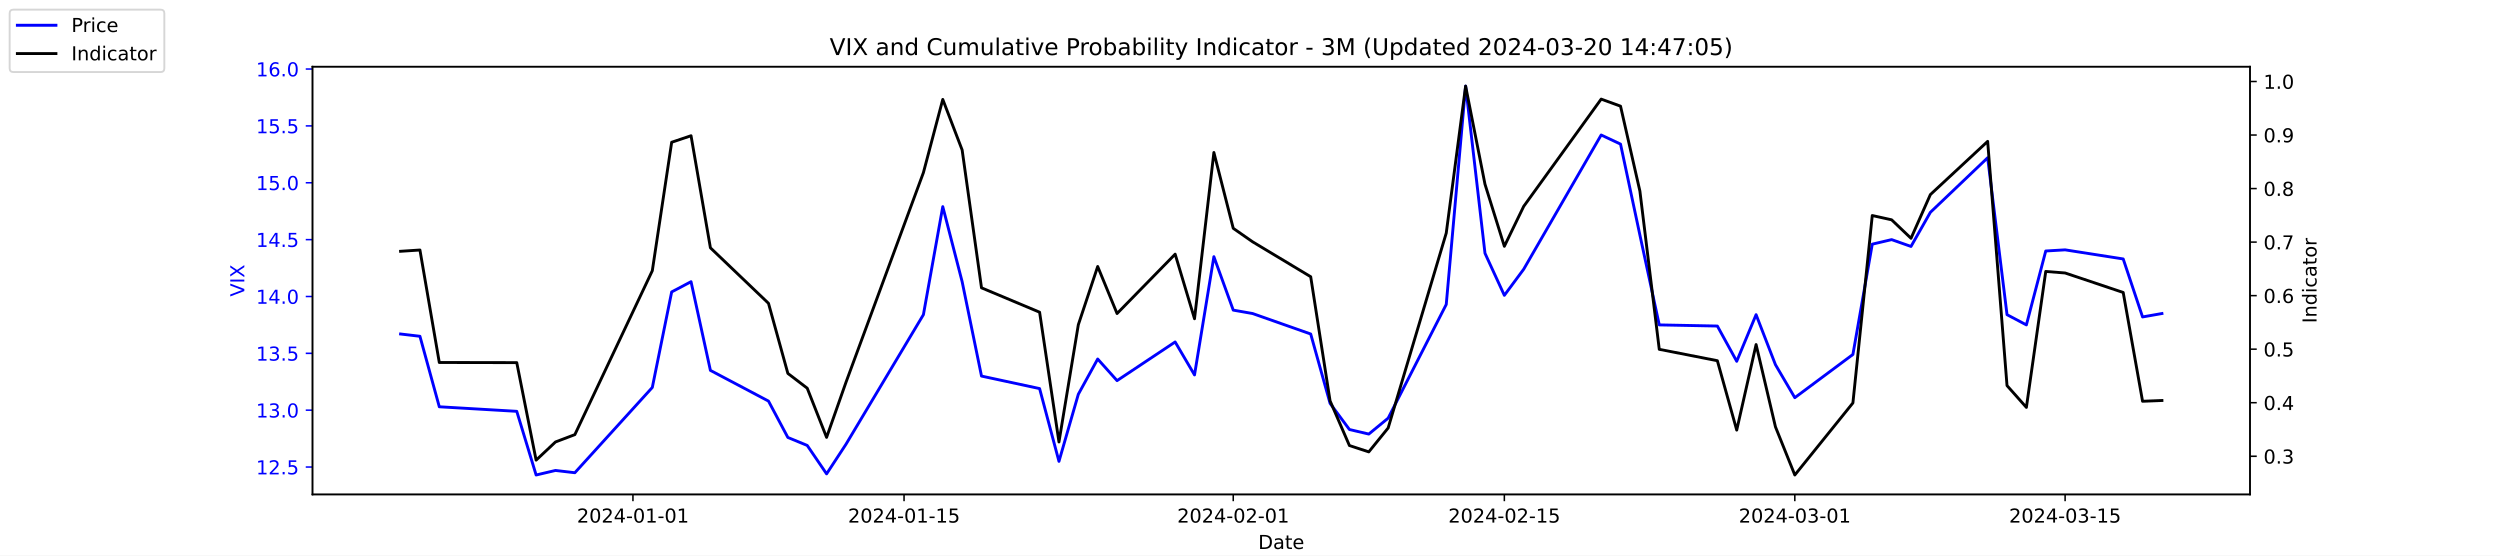
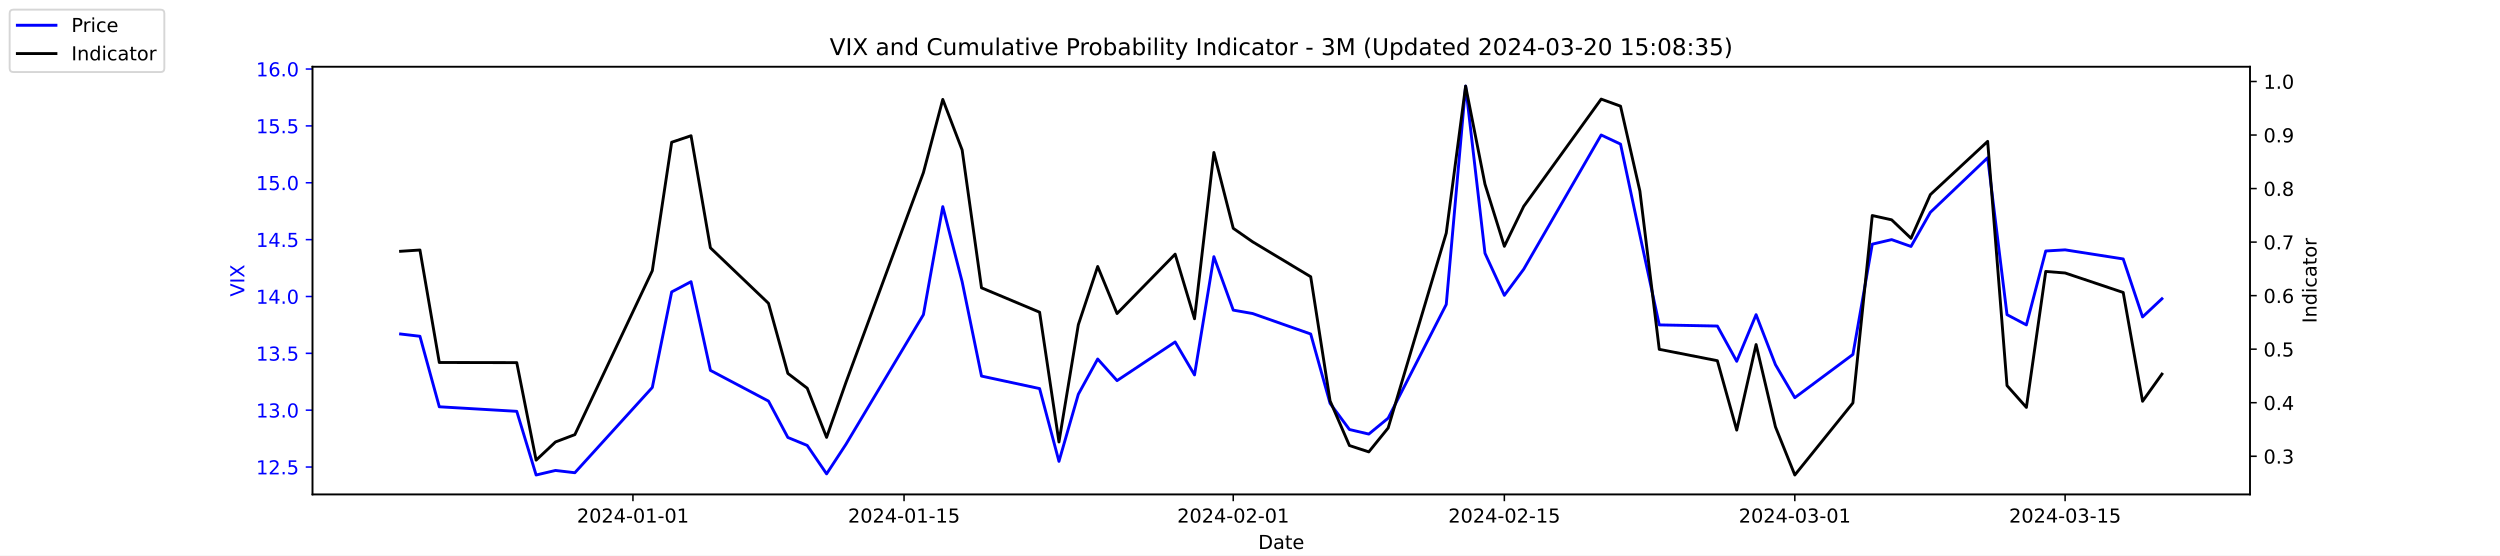
<svg xmlns="http://www.w3.org/2000/svg" xmlns:xlink="http://www.w3.org/1999/xlink" width="1296pt" height="288pt" viewBox="0 0 1296 288" version="1.1">
  <defs>
    <style type="text/css">*{stroke-linejoin: round; stroke-linecap: butt}</style>
  </defs>
  <g id="figure_1">
    <g id="patch_1">
      <path d="M 0 288  L 1296 288  L 1296 0  L 0 0  z " style="fill: #ffffff" />
    </g>
    <g id="axes_1">
      <g id="patch_2">
        <path d="M 162 256.32  L 1166.4 256.32  L 1166.4 34.56  L 162 34.56  z " style="fill: #ffffff" />
      </g>
      <g id="matplotlib.axis_1">
        <g id="xtick_1">
          <g id="line2d_1">
            <defs>
-               <path id="ma1e8e3889f" d="M 0 0  L 0 3.5  " style="stroke: #000000; stroke-width: 0.8" />
+               <path id="m7901c28d99" d="M 0 0  L 0 3.5  " style="stroke: #000000; stroke-width: 0.8" />
            </defs>
            <g>
-               <use xlink:href="#ma1e8e3889f" x="328.117" y="256.32" style="stroke: #000000; stroke-width: 0.8" />
+               <use xlink:href="#m7901c28d99" x="328.117" y="256.32" style="stroke: #000000; stroke-width: 0.8" />
            </g>
          </g>
          <g id="text_1">
            <g transform="translate(299.0595 270.9184) scale(0.1 -0.1)">
              <defs>
                <path id="DejaVuSans-32" d="M 1228 531  L 3431 531  L 3431 0  L 469 0  L 469 531  Q 828 903 1448 1529  Q 2069 2156 2228 2338  Q 2531 2678 2651 2914  Q 2772 3150 2772 3378  Q 2772 3750 2511 3984  Q 2250 4219 1831 4219  Q 1534 4219 1204 4116  Q 875 4013 500 3803  L 500 4441  Q 881 4594 1212 4672  Q 1544 4750 1819 4750  Q 2544 4750 2975 4387  Q 3406 4025 3406 3419  Q 3406 3131 3298 2873  Q 3191 2616 2906 2266  Q 2828 2175 2409 1742  Q 1991 1309 1228 531  z " transform="scale(0.015625)" />
                <path id="DejaVuSans-30" d="M 2034 4250  Q 1547 4250 1301 3770  Q 1056 3291 1056 2328  Q 1056 1369 1301 889  Q 1547 409 2034 409  Q 2525 409 2770 889  Q 3016 1369 3016 2328  Q 3016 3291 2770 3770  Q 2525 4250 2034 4250  z M 2034 4750  Q 2819 4750 3233 4129  Q 3647 3509 3647 2328  Q 3647 1150 3233 529  Q 2819 -91 2034 -91  Q 1250 -91 836 529  Q 422 1150 422 2328  Q 422 3509 836 4129  Q 1250 4750 2034 4750  z " transform="scale(0.015625)" />
                <path id="DejaVuSans-34" d="M 2419 4116  L 825 1625  L 2419 1625  L 2419 4116  z M 2253 4666  L 3047 4666  L 3047 1625  L 3713 1625  L 3713 1100  L 3047 1100  L 3047 0  L 2419 0  L 2419 1100  L 313 1100  L 313 1709  L 2253 4666  z " transform="scale(0.015625)" />
                <path id="DejaVuSans-2d" d="M 313 2009  L 1997 2009  L 1997 1497  L 313 1497  L 313 2009  z " transform="scale(0.015625)" />
                <path id="DejaVuSans-31" d="M 794 531  L 1825 531  L 1825 4091  L 703 3866  L 703 4441  L 1819 4666  L 2450 4666  L 2450 531  L 3481 531  L 3481 0  L 794 0  L 794 531  z " transform="scale(0.015625)" />
              </defs>
              <use xlink:href="#DejaVuSans-32" />
              <use xlink:href="#DejaVuSans-30" x="63.623" />
              <use xlink:href="#DejaVuSans-32" x="127.246" />
              <use xlink:href="#DejaVuSans-34" x="190.869" />
              <use xlink:href="#DejaVuSans-2d" x="254.492" />
              <use xlink:href="#DejaVuSans-30" x="290.576" />
              <use xlink:href="#DejaVuSans-31" x="354.199" />
              <use xlink:href="#DejaVuSans-2d" x="417.822" />
              <use xlink:href="#DejaVuSans-30" x="453.906" />
              <use xlink:href="#DejaVuSans-31" x="517.529" />
            </g>
          </g>
        </g>
        <g id="xtick_2">
          <g id="line2d_2">
            <g>
-               <use xlink:href="#ma1e8e3889f" x="468.657" y="256.32" style="stroke: #000000; stroke-width: 0.8" />
+               <use xlink:href="#m7901c28d99" x="468.657" y="256.32" style="stroke: #000000; stroke-width: 0.8" />
            </g>
          </g>
          <g id="text_2">
            <g transform="translate(439.5994 270.9184) scale(0.1 -0.1)">
              <defs>
                <path id="DejaVuSans-35" d="M 691 4666  L 3169 4666  L 3169 4134  L 1269 4134  L 1269 2991  Q 1406 3038 1543 3061  Q 1681 3084 1819 3084  Q 2600 3084 3056 2656  Q 3513 2228 3513 1497  Q 3513 744 3044 326  Q 2575 -91 1722 -91  Q 1428 -91 1123 -41  Q 819 9 494 109  L 494 744  Q 775 591 1075 516  Q 1375 441 1709 441  Q 2250 441 2565 725  Q 2881 1009 2881 1497  Q 2881 1984 2565 2268  Q 2250 2553 1709 2553  Q 1456 2553 1204 2497  Q 953 2441 691 2322  L 691 4666  z " transform="scale(0.015625)" />
              </defs>
              <use xlink:href="#DejaVuSans-32" />
              <use xlink:href="#DejaVuSans-30" x="63.623" />
              <use xlink:href="#DejaVuSans-32" x="127.246" />
              <use xlink:href="#DejaVuSans-34" x="190.869" />
              <use xlink:href="#DejaVuSans-2d" x="254.492" />
              <use xlink:href="#DejaVuSans-30" x="290.576" />
              <use xlink:href="#DejaVuSans-31" x="354.199" />
              <use xlink:href="#DejaVuSans-2d" x="417.822" />
              <use xlink:href="#DejaVuSans-31" x="453.906" />
              <use xlink:href="#DejaVuSans-35" x="517.529" />
            </g>
          </g>
        </g>
        <g id="xtick_3">
          <g id="line2d_3">
            <g>
-               <use xlink:href="#ma1e8e3889f" x="639.313" y="256.32" style="stroke: #000000; stroke-width: 0.8" />
+               <use xlink:href="#m7901c28d99" x="639.313" y="256.32" style="stroke: #000000; stroke-width: 0.8" />
            </g>
          </g>
          <g id="text_3">
            <g transform="translate(610.2549 270.9184) scale(0.1 -0.1)">
              <use xlink:href="#DejaVuSans-32" />
              <use xlink:href="#DejaVuSans-30" x="63.623" />
              <use xlink:href="#DejaVuSans-32" x="127.246" />
              <use xlink:href="#DejaVuSans-34" x="190.869" />
              <use xlink:href="#DejaVuSans-2d" x="254.492" />
              <use xlink:href="#DejaVuSans-30" x="290.576" />
              <use xlink:href="#DejaVuSans-32" x="354.199" />
              <use xlink:href="#DejaVuSans-2d" x="417.822" />
              <use xlink:href="#DejaVuSans-30" x="453.906" />
              <use xlink:href="#DejaVuSans-31" x="517.529" />
            </g>
          </g>
        </g>
        <g id="xtick_4">
          <g id="line2d_4">
            <g>
-               <use xlink:href="#ma1e8e3889f" x="779.853" y="256.32" style="stroke: #000000; stroke-width: 0.8" />
+               <use xlink:href="#m7901c28d99" x="779.853" y="256.32" style="stroke: #000000; stroke-width: 0.8" />
            </g>
          </g>
          <g id="text_4">
            <g transform="translate(750.7948 270.9184) scale(0.1 -0.1)">
              <use xlink:href="#DejaVuSans-32" />
              <use xlink:href="#DejaVuSans-30" x="63.623" />
              <use xlink:href="#DejaVuSans-32" x="127.246" />
              <use xlink:href="#DejaVuSans-34" x="190.869" />
              <use xlink:href="#DejaVuSans-2d" x="254.492" />
              <use xlink:href="#DejaVuSans-30" x="290.576" />
              <use xlink:href="#DejaVuSans-32" x="354.199" />
              <use xlink:href="#DejaVuSans-2d" x="417.822" />
              <use xlink:href="#DejaVuSans-31" x="453.906" />
              <use xlink:href="#DejaVuSans-35" x="517.529" />
            </g>
          </g>
        </g>
        <g id="xtick_5">
          <g id="line2d_5">
            <g>
-               <use xlink:href="#ma1e8e3889f" x="930.431" y="256.32" style="stroke: #000000; stroke-width: 0.8" />
+               <use xlink:href="#m7901c28d99" x="930.431" y="256.32" style="stroke: #000000; stroke-width: 0.8" />
            </g>
          </g>
          <g id="text_5">
            <g transform="translate(901.3732 270.9184) scale(0.1 -0.1)">
              <defs>
                <path id="DejaVuSans-33" d="M 2597 2516  Q 3050 2419 3304 2112  Q 3559 1806 3559 1356  Q 3559 666 3084 287  Q 2609 -91 1734 -91  Q 1441 -91 1130 -33  Q 819 25 488 141  L 488 750  Q 750 597 1062 519  Q 1375 441 1716 441  Q 2309 441 2620 675  Q 2931 909 2931 1356  Q 2931 1769 2642 2001  Q 2353 2234 1838 2234  L 1294 2234  L 1294 2753  L 1863 2753  Q 2328 2753 2575 2939  Q 2822 3125 2822 3475  Q 2822 3834 2567 4026  Q 2313 4219 1838 4219  Q 1578 4219 1281 4162  Q 984 4106 628 3988  L 628 4550  Q 988 4650 1302 4700  Q 1616 4750 1894 4750  Q 2613 4750 3031 4423  Q 3450 4097 3450 3541  Q 3450 3153 3228 2886  Q 3006 2619 2597 2516  z " transform="scale(0.015625)" />
              </defs>
              <use xlink:href="#DejaVuSans-32" />
              <use xlink:href="#DejaVuSans-30" x="63.623" />
              <use xlink:href="#DejaVuSans-32" x="127.246" />
              <use xlink:href="#DejaVuSans-34" x="190.869" />
              <use xlink:href="#DejaVuSans-2d" x="254.492" />
              <use xlink:href="#DejaVuSans-30" x="290.576" />
              <use xlink:href="#DejaVuSans-33" x="354.199" />
              <use xlink:href="#DejaVuSans-2d" x="417.822" />
              <use xlink:href="#DejaVuSans-30" x="453.906" />
              <use xlink:href="#DejaVuSans-31" x="517.529" />
            </g>
          </g>
        </g>
        <g id="xtick_6">
          <g id="line2d_6">
            <g>
-               <use xlink:href="#ma1e8e3889f" x="1070.553" y="256.32" style="stroke: #000000; stroke-width: 0.8" />
+               <use xlink:href="#m7901c28d99" x="1070.553" y="256.32" style="stroke: #000000; stroke-width: 0.8" />
            </g>
          </g>
          <g id="text_6">
            <g transform="translate(1041.495 270.9184) scale(0.1 -0.1)">
              <use xlink:href="#DejaVuSans-32" />
              <use xlink:href="#DejaVuSans-30" x="63.623" />
              <use xlink:href="#DejaVuSans-32" x="127.246" />
              <use xlink:href="#DejaVuSans-34" x="190.869" />
              <use xlink:href="#DejaVuSans-2d" x="254.492" />
              <use xlink:href="#DejaVuSans-30" x="290.576" />
              <use xlink:href="#DejaVuSans-33" x="354.199" />
              <use xlink:href="#DejaVuSans-2d" x="417.822" />
              <use xlink:href="#DejaVuSans-31" x="453.906" />
              <use xlink:href="#DejaVuSans-35" x="517.529" />
            </g>
          </g>
        </g>
        <g id="text_7">
          <g transform="translate(652.2492 284.5966) scale(0.1 -0.1)">
            <defs>
              <path id="DejaVuSans-44" d="M 1259 4147  L 1259 519  L 2022 519  Q 2988 519 3436 956  Q 3884 1394 3884 2338  Q 3884 3275 3436 3711  Q 2988 4147 2022 4147  L 1259 4147  z M 628 4666  L 1925 4666  Q 3281 4666 3915 4102  Q 4550 3538 4550 2338  Q 4550 1131 3912 565  Q 3275 0 1925 0  L 628 0  L 628 4666  z " transform="scale(0.015625)" />
              <path id="DejaVuSans-61" d="M 2194 1759  Q 1497 1759 1228 1600  Q 959 1441 959 1056  Q 959 750 1161 570  Q 1363 391 1709 391  Q 2188 391 2477 730  Q 2766 1069 2766 1631  L 2766 1759  L 2194 1759  z M 3341 1997  L 3341 0  L 2766 0  L 2766 531  Q 2569 213 2275 61  Q 1981 -91 1556 -91  Q 1019 -91 701 211  Q 384 513 384 1019  Q 384 1609 779 1909  Q 1175 2209 1959 2209  L 2766 2209  L 2766 2266  Q 2766 2663 2505 2880  Q 2244 3097 1772 3097  Q 1472 3097 1187 3025  Q 903 2953 641 2809  L 641 3341  Q 956 3463 1253 3523  Q 1550 3584 1831 3584  Q 2591 3584 2966 3190  Q 3341 2797 3341 1997  z " transform="scale(0.015625)" />
              <path id="DejaVuSans-74" d="M 1172 4494  L 1172 3500  L 2356 3500  L 2356 3053  L 1172 3053  L 1172 1153  Q 1172 725 1289 603  Q 1406 481 1766 481  L 2356 481  L 2356 0  L 1766 0  Q 1100 0 847 248  Q 594 497 594 1153  L 594 3053  L 172 3053  L 172 3500  L 594 3500  L 594 4494  L 1172 4494  z " transform="scale(0.015625)" />
              <path id="DejaVuSans-65" d="M 3597 1894  L 3597 1613  L 953 1613  Q 991 1019 1311 708  Q 1631 397 2203 397  Q 2534 397 2845 478  Q 3156 559 3463 722  L 3463 178  Q 3153 47 2828 -22  Q 2503 -91 2169 -91  Q 1331 -91 842 396  Q 353 884 353 1716  Q 353 2575 817 3079  Q 1281 3584 2069 3584  Q 2775 3584 3186 3129  Q 3597 2675 3597 1894  z M 3022 2063  Q 3016 2534 2758 2815  Q 2500 3097 2075 3097  Q 1594 3097 1305 2825  Q 1016 2553 972 2059  L 3022 2063  z " transform="scale(0.015625)" />
            </defs>
            <use xlink:href="#DejaVuSans-44" />
            <use xlink:href="#DejaVuSans-61" x="77.002" />
            <use xlink:href="#DejaVuSans-74" x="138.281" />
            <use xlink:href="#DejaVuSans-65" x="177.49" />
          </g>
        </g>
      </g>
      <g id="matplotlib.axis_2">
        <g id="ytick_1">
          <g id="line2d_7">
            <defs>
-               <path id="m98b8c5141e" d="M 0 0  L -3.5 0  " style="stroke: #0000ff; stroke-width: 0.8" />
+               <path id="m4aa4363b25" d="M 0 0  L -3.5 0  " style="stroke: #0000ff; stroke-width: 0.8" />
            </defs>
            <g>
-               <use xlink:href="#m98b8c5141e" x="162" y="242.114" style="fill: #0000ff; stroke: #0000ff; stroke-width: 0.8" />
+               <use xlink:href="#m4aa4363b25" x="162" y="242.114" style="fill: #0000ff; stroke: #0000ff; stroke-width: 0.8" />
            </g>
          </g>
          <g id="text_8">
            <g style="fill: #0000ff" transform="translate(132.7344 245.9129) scale(0.1 -0.1)">
              <defs>
                <path id="DejaVuSans-2e" d="M 684 794  L 1344 794  L 1344 0  L 684 0  L 684 794  z " transform="scale(0.015625)" />
              </defs>
              <use xlink:href="#DejaVuSans-31" />
              <use xlink:href="#DejaVuSans-32" x="63.623" />
              <use xlink:href="#DejaVuSans-2e" x="127.246" />
              <use xlink:href="#DejaVuSans-35" x="159.033" />
            </g>
          </g>
        </g>
        <g id="ytick_2">
          <g id="line2d_8">
            <g>
-               <use xlink:href="#m98b8c5141e" x="162" y="212.64" style="fill: #0000ff; stroke: #0000ff; stroke-width: 0.8" />
+               <use xlink:href="#m4aa4363b25" x="162" y="212.64" style="fill: #0000ff; stroke: #0000ff; stroke-width: 0.8" />
            </g>
          </g>
          <g id="text_9">
            <g style="fill: #0000ff" transform="translate(132.7344 216.4392) scale(0.1 -0.1)">
              <use xlink:href="#DejaVuSans-31" />
              <use xlink:href="#DejaVuSans-33" x="63.623" />
              <use xlink:href="#DejaVuSans-2e" x="127.246" />
              <use xlink:href="#DejaVuSans-30" x="159.033" />
            </g>
          </g>
        </g>
        <g id="ytick_3">
          <g id="line2d_9">
            <g>
-               <use xlink:href="#m98b8c5141e" x="162" y="183.166" style="fill: #0000ff; stroke: #0000ff; stroke-width: 0.8" />
+               <use xlink:href="#m4aa4363b25" x="162" y="183.166" style="fill: #0000ff; stroke: #0000ff; stroke-width: 0.8" />
            </g>
          </g>
          <g id="text_10">
            <g style="fill: #0000ff" transform="translate(132.7344 186.9656) scale(0.1 -0.1)">
              <use xlink:href="#DejaVuSans-31" />
              <use xlink:href="#DejaVuSans-33" x="63.623" />
              <use xlink:href="#DejaVuSans-2e" x="127.246" />
              <use xlink:href="#DejaVuSans-35" x="159.033" />
            </g>
          </g>
        </g>
        <g id="ytick_4">
          <g id="line2d_10">
            <g>
-               <use xlink:href="#m98b8c5141e" x="162" y="153.693" style="fill: #0000ff; stroke: #0000ff; stroke-width: 0.8" />
+               <use xlink:href="#m4aa4363b25" x="162" y="153.693" style="fill: #0000ff; stroke: #0000ff; stroke-width: 0.8" />
            </g>
          </g>
          <g id="text_11">
            <g style="fill: #0000ff" transform="translate(132.7344 157.4919) scale(0.1 -0.1)">
              <use xlink:href="#DejaVuSans-31" />
              <use xlink:href="#DejaVuSans-34" x="63.623" />
              <use xlink:href="#DejaVuSans-2e" x="127.246" />
              <use xlink:href="#DejaVuSans-30" x="159.033" />
            </g>
          </g>
        </g>
        <g id="ytick_5">
          <g id="line2d_11">
            <g>
-               <use xlink:href="#m98b8c5141e" x="162" y="124.219" style="fill: #0000ff; stroke: #0000ff; stroke-width: 0.8" />
+               <use xlink:href="#m4aa4363b25" x="162" y="124.219" style="fill: #0000ff; stroke: #0000ff; stroke-width: 0.8" />
            </g>
          </g>
          <g id="text_12">
            <g style="fill: #0000ff" transform="translate(132.7344 128.0182) scale(0.1 -0.1)">
              <use xlink:href="#DejaVuSans-31" />
              <use xlink:href="#DejaVuSans-34" x="63.623" />
              <use xlink:href="#DejaVuSans-2e" x="127.246" />
              <use xlink:href="#DejaVuSans-35" x="159.033" />
            </g>
          </g>
        </g>
        <g id="ytick_6">
          <g id="line2d_12">
            <g>
-               <use xlink:href="#m98b8c5141e" x="162" y="94.745" style="fill: #0000ff; stroke: #0000ff; stroke-width: 0.8" />
+               <use xlink:href="#m4aa4363b25" x="162" y="94.745" style="fill: #0000ff; stroke: #0000ff; stroke-width: 0.8" />
            </g>
          </g>
          <g id="text_13">
            <g style="fill: #0000ff" transform="translate(132.7344 98.5445) scale(0.1 -0.1)">
              <use xlink:href="#DejaVuSans-31" />
              <use xlink:href="#DejaVuSans-35" x="63.623" />
              <use xlink:href="#DejaVuSans-2e" x="127.246" />
              <use xlink:href="#DejaVuSans-30" x="159.033" />
            </g>
          </g>
        </g>
        <g id="ytick_7">
          <g id="line2d_13">
            <g>
-               <use xlink:href="#m98b8c5141e" x="162" y="65.272" style="fill: #0000ff; stroke: #0000ff; stroke-width: 0.8" />
+               <use xlink:href="#m4aa4363b25" x="162" y="65.272" style="fill: #0000ff; stroke: #0000ff; stroke-width: 0.8" />
            </g>
          </g>
          <g id="text_14">
            <g style="fill: #0000ff" transform="translate(132.7344 69.07082) scale(0.1 -0.1)">
              <use xlink:href="#DejaVuSans-31" />
              <use xlink:href="#DejaVuSans-35" x="63.623" />
              <use xlink:href="#DejaVuSans-2e" x="127.246" />
              <use xlink:href="#DejaVuSans-35" x="159.033" />
            </g>
          </g>
        </g>
        <g id="ytick_8">
          <g id="line2d_14">
            <g>
-               <use xlink:href="#m98b8c5141e" x="162" y="35.798" style="fill: #0000ff; stroke: #0000ff; stroke-width: 0.8" />
+               <use xlink:href="#m4aa4363b25" x="162" y="35.798" style="fill: #0000ff; stroke: #0000ff; stroke-width: 0.8" />
            </g>
          </g>
          <g id="text_15">
            <g style="fill: #0000ff" transform="translate(132.7344 39.59714) scale(0.1 -0.1)">
              <defs>
                <path id="DejaVuSans-36" d="M 2113 2584  Q 1688 2584 1439 2293  Q 1191 2003 1191 1497  Q 1191 994 1439 701  Q 1688 409 2113 409  Q 2538 409 2786 701  Q 3034 994 3034 1497  Q 3034 2003 2786 2293  Q 2538 2584 2113 2584  z M 3366 4563  L 3366 3988  Q 3128 4100 2886 4159  Q 2644 4219 2406 4219  Q 1781 4219 1451 3797  Q 1122 3375 1075 2522  Q 1259 2794 1537 2939  Q 1816 3084 2150 3084  Q 2853 3084 3261 2657  Q 3669 2231 3669 1497  Q 3669 778 3244 343  Q 2819 -91 2113 -91  Q 1303 -91 875 529  Q 447 1150 447 2328  Q 447 3434 972 4092  Q 1497 4750 2381 4750  Q 2619 4750 2861 4703  Q 3103 4656 3366 4563  z " transform="scale(0.015625)" />
              </defs>
              <use xlink:href="#DejaVuSans-31" />
              <use xlink:href="#DejaVuSans-36" x="63.623" />
              <use xlink:href="#DejaVuSans-2e" x="127.246" />
              <use xlink:href="#DejaVuSans-30" x="159.033" />
            </g>
          </g>
        </g>
        <g id="text_16">
          <g style="fill: #0000ff" transform="translate(126.6547 153.7603) rotate(-90) scale(0.1 -0.1)">
            <defs>
              <path id="DejaVuSans-56" d="M 1831 0  L 50 4666  L 709 4666  L 2188 738  L 3669 4666  L 4325 4666  L 2547 0  L 1831 0  z " transform="scale(0.015625)" />
              <path id="DejaVuSans-49" d="M 628 4666  L 1259 4666  L 1259 0  L 628 0  L 628 4666  z " transform="scale(0.015625)" />
              <path id="DejaVuSans-58" d="M 403 4666  L 1081 4666  L 2241 2931  L 3406 4666  L 4084 4666  L 2584 2425  L 4184 0  L 3506 0  L 2194 1984  L 872 0  L 191 0  L 1856 2491  L 403 4666  z " transform="scale(0.015625)" />
            </defs>
            <use xlink:href="#DejaVuSans-56" />
            <use xlink:href="#DejaVuSans-49" x="68.408" />
            <use xlink:href="#DejaVuSans-58" x="97.9" />
          </g>
        </g>
      </g>
      <g id="line2d_15">
-         <path d="M 207.655 173.145  L 217.693 174.324  L 227.732 210.872  L 267.886 213.23  L 277.924 246.24  L 287.963 243.882  L 298.002 245.061  L 338.156 200.851  L 348.194 151.335  L 358.233 146.029  L 368.272 192.008  L 398.387 207.924  L 408.426 226.787  L 418.464 230.914  L 428.503 245.651  L 438.541 230.324  L 478.696 163.124  L 488.734 107.124  L 498.773 146.029  L 508.811 194.956  L 538.927 201.44  L 548.966 239.166  L 559.004 204.387  L 569.043 186.114  L 579.081 197.314  L 609.197 177.272  L 619.236 194.366  L 629.274 133.061  L 639.313 160.766  L 649.351 162.535  L 679.467 173.145  L 689.506 209.103  L 699.544 222.661  L 709.583 225.019  L 719.621 216.766  L 749.737 157.819  L 759.775 44.64  L 769.814 131.293  L 779.853 153.103  L 789.891 139.545  L 830.045 69.987  L 840.084 74.703  L 850.123 121.861  L 860.161 168.429  L 890.277 169.019  L 900.315 187.293  L 910.354 163.124  L 920.392 189.061  L 930.431 206.156  L 960.547 183.756  L 970.585 126.577  L 980.624 124.219  L 990.662 127.756  L 1000.701 110.072  L 1030.398 81.777  L 1040.437 163.124  L 1050.476 168.429  L 1060.514 130.114  L 1070.553 129.524  L 1100.668 134.24  L 1110.707 164.303  L 1120.745 162.535  " clip-path="url(#p449750bb60)" style="fill: none; stroke: #0000ff; stroke-width: 1.5; stroke-linecap: square" />
+         <path d="M 207.655 173.145  L 217.693 174.324  L 227.732 210.872  L 267.886 213.23  L 277.924 246.24  L 287.963 243.882  L 298.002 245.061  L 338.156 200.851  L 348.194 151.335  L 358.233 146.029  L 368.272 192.008  L 398.387 207.924  L 408.426 226.787  L 418.464 230.914  L 428.503 245.651  L 438.541 230.324  L 478.696 163.124  L 488.734 107.124  L 498.773 146.029  L 508.811 194.956  L 538.927 201.44  L 548.966 239.166  L 559.004 204.387  L 569.043 186.114  L 579.081 197.314  L 609.197 177.272  L 619.236 194.366  L 629.274 133.061  L 639.313 160.766  L 649.351 162.535  L 679.467 173.145  L 689.506 209.103  L 699.544 222.661  L 709.583 225.019  L 719.621 216.766  L 749.737 157.819  L 759.775 44.64  L 769.814 131.293  L 779.853 153.103  L 789.891 139.545  L 830.045 69.987  L 840.084 74.703  L 850.123 121.861  L 860.161 168.429  L 890.277 169.019  L 900.315 187.293  L 910.354 163.124  L 920.392 189.061  L 930.431 206.156  L 960.547 183.756  L 970.585 126.577  L 980.624 124.219  L 990.662 127.756  L 1000.701 110.072  L 1030.398 81.777  L 1040.437 163.124  L 1050.476 168.429  L 1060.514 130.114  L 1070.553 129.524  L 1100.668 134.24  L 1110.707 164.303  L 1120.745 154.872  " clip-path="url(#p57819b8b26)" style="fill: none; stroke: #0000ff; stroke-width: 1.5; stroke-linecap: square" />
      </g>
      <g id="patch_3">
        <path d="M 162 256.32  L 162 34.56  " style="fill: none; stroke: #000000; stroke-width: 0.8; stroke-linejoin: miter; stroke-linecap: square" />
      </g>
      <g id="patch_4">
        <path d="M 1166.4 256.32  L 1166.4 34.56  " style="fill: none; stroke: #000000; stroke-width: 0.8; stroke-linejoin: miter; stroke-linecap: square" />
      </g>
      <g id="patch_5">
        <path d="M 162 256.32  L 1166.4 256.32  " style="fill: none; stroke: #000000; stroke-width: 0.8; stroke-linejoin: miter; stroke-linecap: square" />
      </g>
      <g id="patch_6">
        <path d="M 162 34.56  L 1166.4 34.56  " style="fill: none; stroke: #000000; stroke-width: 0.8; stroke-linejoin: miter; stroke-linecap: square" />
      </g>
    </g>
    <g id="axes_2">
      <g id="matplotlib.axis_3">
        <g id="ytick_9">
          <g id="line2d_16">
            <defs>
-               <path id="mffa74e3052" d="M 0 0  L 3.5 0  " style="stroke: #000000; stroke-width: 0.8" />
+               <path id="m94f1ec7b24" d="M 0 0  L 3.5 0  " style="stroke: #000000; stroke-width: 0.8" />
            </defs>
            <g>
-               <use xlink:href="#mffa74e3052" x="1166.4" y="236.527" style="stroke: #000000; stroke-width: 0.8" />
+               <use xlink:href="#m94f1ec7b24" x="1166.4" y="236.527" style="stroke: #000000; stroke-width: 0.8" />
            </g>
          </g>
          <g id="text_17">
            <g transform="translate(1173.4 240.3261) scale(0.1 -0.1)">
              <use xlink:href="#DejaVuSans-30" />
              <use xlink:href="#DejaVuSans-2e" x="63.623" />
              <use xlink:href="#DejaVuSans-33" x="95.41" />
            </g>
          </g>
        </g>
        <g id="ytick_10">
          <g id="line2d_17">
            <g>
-               <use xlink:href="#mffa74e3052" x="1166.4" y="208.772" style="stroke: #000000; stroke-width: 0.8" />
+               <use xlink:href="#m94f1ec7b24" x="1166.4" y="208.772" style="stroke: #000000; stroke-width: 0.8" />
            </g>
          </g>
          <g id="text_18">
            <g transform="translate(1173.4 212.5708) scale(0.1 -0.1)">
              <use xlink:href="#DejaVuSans-30" />
              <use xlink:href="#DejaVuSans-2e" x="63.623" />
              <use xlink:href="#DejaVuSans-34" x="95.41" />
            </g>
          </g>
        </g>
        <g id="ytick_11">
          <g id="line2d_18">
            <g>
-               <use xlink:href="#mffa74e3052" x="1166.4" y="181.016" style="stroke: #000000; stroke-width: 0.8" />
+               <use xlink:href="#m94f1ec7b24" x="1166.4" y="181.016" style="stroke: #000000; stroke-width: 0.8" />
            </g>
          </g>
          <g id="text_19">
            <g transform="translate(1173.4 184.8154) scale(0.1 -0.1)">
              <use xlink:href="#DejaVuSans-30" />
              <use xlink:href="#DejaVuSans-2e" x="63.623" />
              <use xlink:href="#DejaVuSans-35" x="95.41" />
            </g>
          </g>
        </g>
        <g id="ytick_12">
          <g id="line2d_19">
            <g>
-               <use xlink:href="#mffa74e3052" x="1166.4" y="153.261" style="stroke: #000000; stroke-width: 0.8" />
+               <use xlink:href="#m94f1ec7b24" x="1166.4" y="153.261" style="stroke: #000000; stroke-width: 0.8" />
            </g>
          </g>
          <g id="text_20">
            <g transform="translate(1173.4 157.0601) scale(0.1 -0.1)">
              <use xlink:href="#DejaVuSans-30" />
              <use xlink:href="#DejaVuSans-2e" x="63.623" />
              <use xlink:href="#DejaVuSans-36" x="95.41" />
            </g>
          </g>
        </g>
        <g id="ytick_13">
          <g id="line2d_20">
            <g>
-               <use xlink:href="#mffa74e3052" x="1166.4" y="125.505" style="stroke: #000000; stroke-width: 0.8" />
+               <use xlink:href="#m94f1ec7b24" x="1166.4" y="125.505" style="stroke: #000000; stroke-width: 0.8" />
            </g>
          </g>
          <g id="text_21">
            <g transform="translate(1173.4 129.3047) scale(0.1 -0.1)">
              <defs>
                <path id="DejaVuSans-37" d="M 525 4666  L 3525 4666  L 3525 4397  L 1831 0  L 1172 0  L 2766 4134  L 525 4134  L 525 4666  z " transform="scale(0.015625)" />
              </defs>
              <use xlink:href="#DejaVuSans-30" />
              <use xlink:href="#DejaVuSans-2e" x="63.623" />
              <use xlink:href="#DejaVuSans-37" x="95.41" />
            </g>
          </g>
        </g>
        <g id="ytick_14">
          <g id="line2d_21">
            <g>
-               <use xlink:href="#mffa74e3052" x="1166.4" y="97.75" style="stroke: #000000; stroke-width: 0.8" />
+               <use xlink:href="#m94f1ec7b24" x="1166.4" y="97.75" style="stroke: #000000; stroke-width: 0.8" />
            </g>
          </g>
          <g id="text_22">
            <g transform="translate(1173.4 101.5493) scale(0.1 -0.1)">
              <defs>
                <path id="DejaVuSans-38" d="M 2034 2216  Q 1584 2216 1326 1975  Q 1069 1734 1069 1313  Q 1069 891 1326 650  Q 1584 409 2034 409  Q 2484 409 2743 651  Q 3003 894 3003 1313  Q 3003 1734 2745 1975  Q 2488 2216 2034 2216  z M 1403 2484  Q 997 2584 770 2862  Q 544 3141 544 3541  Q 544 4100 942 4425  Q 1341 4750 2034 4750  Q 2731 4750 3128 4425  Q 3525 4100 3525 3541  Q 3525 3141 3298 2862  Q 3072 2584 2669 2484  Q 3125 2378 3379 2068  Q 3634 1759 3634 1313  Q 3634 634 3220 271  Q 2806 -91 2034 -91  Q 1263 -91 848 271  Q 434 634 434 1313  Q 434 1759 690 2068  Q 947 2378 1403 2484  z M 1172 3481  Q 1172 3119 1398 2916  Q 1625 2713 2034 2713  Q 2441 2713 2670 2916  Q 2900 3119 2900 3481  Q 2900 3844 2670 4047  Q 2441 4250 2034 4250  Q 1625 4250 1398 4047  Q 1172 3844 1172 3481  z " transform="scale(0.015625)" />
              </defs>
              <use xlink:href="#DejaVuSans-30" />
              <use xlink:href="#DejaVuSans-2e" x="63.623" />
              <use xlink:href="#DejaVuSans-38" x="95.41" />
            </g>
          </g>
        </g>
        <g id="ytick_15">
          <g id="line2d_22">
            <g>
-               <use xlink:href="#mffa74e3052" x="1166.4" y="69.995" style="stroke: #000000; stroke-width: 0.8" />
+               <use xlink:href="#m94f1ec7b24" x="1166.4" y="69.995" style="stroke: #000000; stroke-width: 0.8" />
            </g>
          </g>
          <g id="text_23">
            <g transform="translate(1173.4 73.79399) scale(0.1 -0.1)">
              <defs>
                <path id="DejaVuSans-39" d="M 703 97  L 703 672  Q 941 559 1184 500  Q 1428 441 1663 441  Q 2288 441 2617 861  Q 2947 1281 2994 2138  Q 2813 1869 2534 1725  Q 2256 1581 1919 1581  Q 1219 1581 811 2004  Q 403 2428 403 3163  Q 403 3881 828 4315  Q 1253 4750 1959 4750  Q 2769 4750 3195 4129  Q 3622 3509 3622 2328  Q 3622 1225 3098 567  Q 2575 -91 1691 -91  Q 1453 -91 1209 -44  Q 966 3 703 97  z M 1959 2075  Q 2384 2075 2632 2365  Q 2881 2656 2881 3163  Q 2881 3666 2632 3958  Q 2384 4250 1959 4250  Q 1534 4250 1286 3958  Q 1038 3666 1038 3163  Q 1038 2656 1286 2365  Q 1534 2075 1959 2075  z " transform="scale(0.015625)" />
              </defs>
              <use xlink:href="#DejaVuSans-30" />
              <use xlink:href="#DejaVuSans-2e" x="63.623" />
              <use xlink:href="#DejaVuSans-39" x="95.41" />
            </g>
          </g>
        </g>
        <g id="ytick_16">
          <g id="line2d_23">
            <g>
-               <use xlink:href="#mffa74e3052" x="1166.4" y="42.239" style="stroke: #000000; stroke-width: 0.8" />
+               <use xlink:href="#m94f1ec7b24" x="1166.4" y="42.239" style="stroke: #000000; stroke-width: 0.8" />
            </g>
          </g>
          <g id="text_24">
            <g transform="translate(1173.4 46.03863) scale(0.1 -0.1)">
              <use xlink:href="#DejaVuSans-31" />
              <use xlink:href="#DejaVuSans-2e" x="63.623" />
              <use xlink:href="#DejaVuSans-30" x="95.41" />
            </g>
          </g>
        </g>
        <g id="text_25">
          <g transform="translate(1200.902 167.5353) rotate(-90) scale(0.1 -0.1)">
            <defs>
              <path id="DejaVuSans-6e" d="M 3513 2113  L 3513 0  L 2938 0  L 2938 2094  Q 2938 2591 2744 2837  Q 2550 3084 2163 3084  Q 1697 3084 1428 2787  Q 1159 2491 1159 1978  L 1159 0  L 581 0  L 581 3500  L 1159 3500  L 1159 2956  Q 1366 3272 1645 3428  Q 1925 3584 2291 3584  Q 2894 3584 3203 3211  Q 3513 2838 3513 2113  z " transform="scale(0.015625)" />
              <path id="DejaVuSans-64" d="M 2906 2969  L 2906 4863  L 3481 4863  L 3481 0  L 2906 0  L 2906 525  Q 2725 213 2448 61  Q 2172 -91 1784 -91  Q 1150 -91 751 415  Q 353 922 353 1747  Q 353 2572 751 3078  Q 1150 3584 1784 3584  Q 2172 3584 2448 3432  Q 2725 3281 2906 2969  z M 947 1747  Q 947 1113 1208 752  Q 1469 391 1925 391  Q 2381 391 2643 752  Q 2906 1113 2906 1747  Q 2906 2381 2643 2742  Q 2381 3103 1925 3103  Q 1469 3103 1208 2742  Q 947 2381 947 1747  z " transform="scale(0.015625)" />
              <path id="DejaVuSans-69" d="M 603 3500  L 1178 3500  L 1178 0  L 603 0  L 603 3500  z M 603 4863  L 1178 4863  L 1178 4134  L 603 4134  L 603 4863  z " transform="scale(0.015625)" />
              <path id="DejaVuSans-63" d="M 3122 3366  L 3122 2828  Q 2878 2963 2633 3030  Q 2388 3097 2138 3097  Q 1578 3097 1268 2742  Q 959 2388 959 1747  Q 959 1106 1268 751  Q 1578 397 2138 397  Q 2388 397 2633 464  Q 2878 531 3122 666  L 3122 134  Q 2881 22 2623 -34  Q 2366 -91 2075 -91  Q 1284 -91 818 406  Q 353 903 353 1747  Q 353 2603 823 3093  Q 1294 3584 2113 3584  Q 2378 3584 2631 3529  Q 2884 3475 3122 3366  z " transform="scale(0.015625)" />
              <path id="DejaVuSans-6f" d="M 1959 3097  Q 1497 3097 1228 2736  Q 959 2375 959 1747  Q 959 1119 1226 758  Q 1494 397 1959 397  Q 2419 397 2687 759  Q 2956 1122 2956 1747  Q 2956 2369 2687 2733  Q 2419 3097 1959 3097  z M 1959 3584  Q 2709 3584 3137 3096  Q 3566 2609 3566 1747  Q 3566 888 3137 398  Q 2709 -91 1959 -91  Q 1206 -91 779 398  Q 353 888 353 1747  Q 353 2609 779 3096  Q 1206 3584 1959 3584  z " transform="scale(0.015625)" />
              <path id="DejaVuSans-72" d="M 2631 2963  Q 2534 3019 2420 3045  Q 2306 3072 2169 3072  Q 1681 3072 1420 2755  Q 1159 2438 1159 1844  L 1159 0  L 581 0  L 581 3500  L 1159 3500  L 1159 2956  Q 1341 3275 1631 3429  Q 1922 3584 2338 3584  Q 2397 3584 2469 3576  Q 2541 3569 2628 3553  L 2631 2963  z " transform="scale(0.015625)" />
            </defs>
            <use xlink:href="#DejaVuSans-49" />
            <use xlink:href="#DejaVuSans-6e" x="29.492" />
            <use xlink:href="#DejaVuSans-64" x="92.871" />
            <use xlink:href="#DejaVuSans-69" x="156.348" />
            <use xlink:href="#DejaVuSans-63" x="184.131" />
            <use xlink:href="#DejaVuSans-61" x="239.111" />
            <use xlink:href="#DejaVuSans-74" x="300.391" />
            <use xlink:href="#DejaVuSans-6f" x="339.6" />
            <use xlink:href="#DejaVuSans-72" x="400.781" />
          </g>
        </g>
      </g>
      <g id="line2d_24">
-         <path d="M 207.655 130.267  L 217.693 129.609  L 227.732 187.914  L 267.886 187.988  L 277.924 238.536  L 287.963 229.112  L 298.002 225.31  L 338.156 140.343  L 348.194 73.748  L 358.233 70.364  L 368.272 128.462  L 398.387 157.248  L 408.426 193.575  L 418.464 201.239  L 428.503 226.733  L 438.541 198.22  L 478.696 89.482  L 488.734 51.544  L 498.773 77.741  L 508.811 149.208  L 538.927 161.847  L 548.966 229.112  L 559.004 168.347  L 569.043 138.151  L 579.081 162.537  L 609.197 131.756  L 619.236 165.236  L 629.274 79.053  L 639.313 118.359  L 649.351 125.351  L 679.467 143.455  L 689.506 207.809  L 699.544 230.973  L 709.583 234.255  L 719.621 221.861  L 749.737 120.814  L 759.775 44.64  L 769.814 95.495  L 779.853 127.677  L 789.891 106.966  L 830.045 51.38  L 840.084 55.032  L 850.123 99.077  L 860.161 181.09  L 890.277 186.993  L 900.315 222.96  L 910.354 178.618  L 920.392 221.276  L 930.431 246.24  L 960.547 208.877  L 970.585 111.73  L 980.624 113.955  L 990.662 123.528  L 1000.701 100.88  L 1030.398 73.288  L 1040.437 199.895  L 1050.476 211.194  L 1060.514 140.722  L 1070.553 141.514  L 1100.668 151.62  L 1110.707 208.019  L 1120.745 207.618  " clip-path="url(#p449750bb60)" style="fill: none; stroke: #000000; stroke-width: 1.5; stroke-linecap: square" />
+         <path d="M 207.655 130.267  L 217.693 129.609  L 227.732 187.914  L 267.886 187.988  L 277.924 238.536  L 287.963 229.112  L 298.002 225.31  L 338.156 140.343  L 348.194 73.748  L 358.233 70.364  L 368.272 128.462  L 398.387 157.248  L 408.426 193.575  L 418.464 201.239  L 428.503 226.733  L 438.541 198.22  L 478.696 89.482  L 488.734 51.544  L 498.773 77.741  L 508.811 149.208  L 538.927 161.847  L 548.966 229.112  L 559.004 168.347  L 569.043 138.151  L 579.081 162.537  L 609.197 131.756  L 619.236 165.236  L 629.274 79.053  L 639.313 118.359  L 649.351 125.351  L 679.467 143.455  L 689.506 207.809  L 699.544 230.973  L 709.583 234.255  L 719.621 221.861  L 749.737 120.814  L 759.775 44.64  L 769.814 95.495  L 779.853 127.677  L 789.891 106.966  L 830.045 51.38  L 840.084 55.032  L 850.123 99.077  L 860.161 181.09  L 890.277 186.993  L 900.315 222.96  L 910.354 178.618  L 920.392 221.276  L 930.431 246.24  L 960.547 208.877  L 970.585 111.73  L 980.624 113.955  L 990.662 123.528  L 1000.701 100.88  L 1030.398 73.288  L 1040.437 199.895  L 1050.476 211.194  L 1060.514 140.722  L 1070.553 141.514  L 1100.668 151.62  L 1110.707 208.019  L 1120.745 193.936  " clip-path="url(#p57819b8b26)" style="fill: none; stroke: #000000; stroke-width: 1.5; stroke-linecap: square" />
      </g>
      <g id="patch_7">
        <path d="M 162 256.32  L 162 34.56  " style="fill: none; stroke: #000000; stroke-width: 0.8; stroke-linejoin: miter; stroke-linecap: square" />
      </g>
      <g id="patch_8">
        <path d="M 1166.4 256.32  L 1166.4 34.56  " style="fill: none; stroke: #000000; stroke-width: 0.8; stroke-linejoin: miter; stroke-linecap: square" />
      </g>
      <g id="patch_9">
        <path d="M 162 256.32  L 1166.4 256.32  " style="fill: none; stroke: #000000; stroke-width: 0.8; stroke-linejoin: miter; stroke-linecap: square" />
      </g>
      <g id="patch_10">
        <path d="M 162 34.56  L 1166.4 34.56  " style="fill: none; stroke: #000000; stroke-width: 0.8; stroke-linejoin: miter; stroke-linecap: square" />
      </g>
      <g id="text_26">
        <g transform="translate(430.0941 28.56) scale(0.12 -0.12)">
          <defs>
            <path id="DejaVuSans-20" transform="scale(0.015625)" />
            <path id="DejaVuSans-43" d="M 4122 4306  L 4122 3641  Q 3803 3938 3442 4084  Q 3081 4231 2675 4231  Q 1875 4231 1450 3742  Q 1025 3253 1025 2328  Q 1025 1406 1450 917  Q 1875 428 2675 428  Q 3081 428 3442 575  Q 3803 722 4122 1019  L 4122 359  Q 3791 134 3420 21  Q 3050 -91 2638 -91  Q 1578 -91 968 557  Q 359 1206 359 2328  Q 359 3453 968 4101  Q 1578 4750 2638 4750  Q 3056 4750 3426 4639  Q 3797 4528 4122 4306  z " transform="scale(0.015625)" />
            <path id="DejaVuSans-75" d="M 544 1381  L 544 3500  L 1119 3500  L 1119 1403  Q 1119 906 1312 657  Q 1506 409 1894 409  Q 2359 409 2629 706  Q 2900 1003 2900 1516  L 2900 3500  L 3475 3500  L 3475 0  L 2900 0  L 2900 538  Q 2691 219 2414 64  Q 2138 -91 1772 -91  Q 1169 -91 856 284  Q 544 659 544 1381  z M 1991 3584  L 1991 3584  z " transform="scale(0.015625)" />
            <path id="DejaVuSans-6d" d="M 3328 2828  Q 3544 3216 3844 3400  Q 4144 3584 4550 3584  Q 5097 3584 5394 3201  Q 5691 2819 5691 2113  L 5691 0  L 5113 0  L 5113 2094  Q 5113 2597 4934 2840  Q 4756 3084 4391 3084  Q 3944 3084 3684 2787  Q 3425 2491 3425 1978  L 3425 0  L 2847 0  L 2847 2094  Q 2847 2600 2669 2842  Q 2491 3084 2119 3084  Q 1678 3084 1418 2786  Q 1159 2488 1159 1978  L 1159 0  L 581 0  L 581 3500  L 1159 3500  L 1159 2956  Q 1356 3278 1631 3431  Q 1906 3584 2284 3584  Q 2666 3584 2933 3390  Q 3200 3197 3328 2828  z " transform="scale(0.015625)" />
            <path id="DejaVuSans-6c" d="M 603 4863  L 1178 4863  L 1178 0  L 603 0  L 603 4863  z " transform="scale(0.015625)" />
            <path id="DejaVuSans-76" d="M 191 3500  L 800 3500  L 1894 563  L 2988 3500  L 3597 3500  L 2284 0  L 1503 0  L 191 3500  z " transform="scale(0.015625)" />
            <path id="DejaVuSans-50" d="M 1259 4147  L 1259 2394  L 2053 2394  Q 2494 2394 2734 2622  Q 2975 2850 2975 3272  Q 2975 3691 2734 3919  Q 2494 4147 2053 4147  L 1259 4147  z M 628 4666  L 2053 4666  Q 2838 4666 3239 4311  Q 3641 3956 3641 3272  Q 3641 2581 3239 2228  Q 2838 1875 2053 1875  L 1259 1875  L 1259 0  L 628 0  L 628 4666  z " transform="scale(0.015625)" />
            <path id="DejaVuSans-62" d="M 3116 1747  Q 3116 2381 2855 2742  Q 2594 3103 2138 3103  Q 1681 3103 1420 2742  Q 1159 2381 1159 1747  Q 1159 1113 1420 752  Q 1681 391 2138 391  Q 2594 391 2855 752  Q 3116 1113 3116 1747  z M 1159 2969  Q 1341 3281 1617 3432  Q 1894 3584 2278 3584  Q 2916 3584 3314 3078  Q 3713 2572 3713 1747  Q 3713 922 3314 415  Q 2916 -91 2278 -91  Q 1894 -91 1617 61  Q 1341 213 1159 525  L 1159 0  L 581 0  L 581 4863  L 1159 4863  L 1159 2969  z " transform="scale(0.015625)" />
            <path id="DejaVuSans-79" d="M 2059 -325  Q 1816 -950 1584 -1140  Q 1353 -1331 966 -1331  L 506 -1331  L 506 -850  L 844 -850  Q 1081 -850 1212 -737  Q 1344 -625 1503 -206  L 1606 56  L 191 3500  L 800 3500  L 1894 763  L 2988 3500  L 3597 3500  L 2059 -325  z " transform="scale(0.015625)" />
            <path id="DejaVuSans-4d" d="M 628 4666  L 1569 4666  L 2759 1491  L 3956 4666  L 4897 4666  L 4897 0  L 4281 0  L 4281 4097  L 3078 897  L 2444 897  L 1241 4097  L 1241 0  L 628 0  L 628 4666  z " transform="scale(0.015625)" />
            <path id="DejaVuSans-28" d="M 1984 4856  Q 1566 4138 1362 3434  Q 1159 2731 1159 2009  Q 1159 1288 1364 580  Q 1569 -128 1984 -844  L 1484 -844  Q 1016 -109 783 600  Q 550 1309 550 2009  Q 550 2706 781 3412  Q 1013 4119 1484 4856  L 1984 4856  z " transform="scale(0.015625)" />
            <path id="DejaVuSans-55" d="M 556 4666  L 1191 4666  L 1191 1831  Q 1191 1081 1462 751  Q 1734 422 2344 422  Q 2950 422 3222 751  Q 3494 1081 3494 1831  L 3494 4666  L 4128 4666  L 4128 1753  Q 4128 841 3676 375  Q 3225 -91 2344 -91  Q 1459 -91 1007 375  Q 556 841 556 1753  L 556 4666  z " transform="scale(0.015625)" />
            <path id="DejaVuSans-70" d="M 1159 525  L 1159 -1331  L 581 -1331  L 581 3500  L 1159 3500  L 1159 2969  Q 1341 3281 1617 3432  Q 1894 3584 2278 3584  Q 2916 3584 3314 3078  Q 3713 2572 3713 1747  Q 3713 922 3314 415  Q 2916 -91 2278 -91  Q 1894 -91 1617 61  Q 1341 213 1159 525  z M 3116 1747  Q 3116 2381 2855 2742  Q 2594 3103 2138 3103  Q 1681 3103 1420 2742  Q 1159 2381 1159 1747  Q 1159 1113 1420 752  Q 1681 391 2138 391  Q 2594 391 2855 752  Q 3116 1113 3116 1747  z " transform="scale(0.015625)" />
            <path id="DejaVuSans-3a" d="M 750 794  L 1409 794  L 1409 0  L 750 0  L 750 794  z M 750 3309  L 1409 3309  L 1409 2516  L 750 2516  L 750 3309  z " transform="scale(0.015625)" />
            <path id="DejaVuSans-29" d="M 513 4856  L 1013 4856  Q 1481 4119 1714 3412  Q 1947 2706 1947 2009  Q 1947 1309 1714 600  Q 1481 -109 1013 -844  L 513 -844  Q 928 -128 1133 580  Q 1338 1288 1338 2009  Q 1338 2731 1133 3434  Q 928 4138 513 4856  z " transform="scale(0.015625)" />
          </defs>
          <use xlink:href="#DejaVuSans-56" />
          <use xlink:href="#DejaVuSans-49" x="68.408" />
          <use xlink:href="#DejaVuSans-58" x="97.9" />
          <use xlink:href="#DejaVuSans-20" x="166.406" />
          <use xlink:href="#DejaVuSans-61" x="198.193" />
          <use xlink:href="#DejaVuSans-6e" x="259.473" />
          <use xlink:href="#DejaVuSans-64" x="322.852" />
          <use xlink:href="#DejaVuSans-20" x="386.328" />
          <use xlink:href="#DejaVuSans-43" x="418.115" />
          <use xlink:href="#DejaVuSans-75" x="487.939" />
          <use xlink:href="#DejaVuSans-6d" x="551.318" />
          <use xlink:href="#DejaVuSans-75" x="648.73" />
          <use xlink:href="#DejaVuSans-6c" x="712.109" />
          <use xlink:href="#DejaVuSans-61" x="739.893" />
          <use xlink:href="#DejaVuSans-74" x="801.172" />
          <use xlink:href="#DejaVuSans-69" x="840.381" />
          <use xlink:href="#DejaVuSans-76" x="868.164" />
          <use xlink:href="#DejaVuSans-65" x="927.344" />
          <use xlink:href="#DejaVuSans-20" x="988.867" />
          <use xlink:href="#DejaVuSans-50" x="1020.654" />
          <use xlink:href="#DejaVuSans-72" x="1079.207" />
          <use xlink:href="#DejaVuSans-6f" x="1118.07" />
          <use xlink:href="#DejaVuSans-62" x="1179.252" />
          <use xlink:href="#DejaVuSans-61" x="1242.729" />
          <use xlink:href="#DejaVuSans-62" x="1304.008" />
          <use xlink:href="#DejaVuSans-69" x="1367.484" />
          <use xlink:href="#DejaVuSans-6c" x="1395.268" />
          <use xlink:href="#DejaVuSans-69" x="1423.051" />
          <use xlink:href="#DejaVuSans-74" x="1450.834" />
          <use xlink:href="#DejaVuSans-79" x="1490.043" />
          <use xlink:href="#DejaVuSans-20" x="1549.223" />
          <use xlink:href="#DejaVuSans-49" x="1581.01" />
          <use xlink:href="#DejaVuSans-6e" x="1610.502" />
          <use xlink:href="#DejaVuSans-64" x="1673.881" />
          <use xlink:href="#DejaVuSans-69" x="1737.357" />
          <use xlink:href="#DejaVuSans-63" x="1765.141" />
          <use xlink:href="#DejaVuSans-61" x="1820.121" />
          <use xlink:href="#DejaVuSans-74" x="1881.4" />
          <use xlink:href="#DejaVuSans-6f" x="1920.609" />
          <use xlink:href="#DejaVuSans-72" x="1981.791" />
          <use xlink:href="#DejaVuSans-20" x="2022.904" />
          <use xlink:href="#DejaVuSans-2d" x="2054.691" />
          <use xlink:href="#DejaVuSans-20" x="2090.775" />
          <use xlink:href="#DejaVuSans-33" x="2122.562" />
          <use xlink:href="#DejaVuSans-4d" x="2186.186" />
          <use xlink:href="#DejaVuSans-20" x="2272.465" />
          <use xlink:href="#DejaVuSans-28" x="2304.252" />
          <use xlink:href="#DejaVuSans-55" x="2343.266" />
          <use xlink:href="#DejaVuSans-70" x="2416.459" />
          <use xlink:href="#DejaVuSans-64" x="2479.936" />
          <use xlink:href="#DejaVuSans-61" x="2543.412" />
          <use xlink:href="#DejaVuSans-74" x="2604.691" />
          <use xlink:href="#DejaVuSans-65" x="2643.9" />
          <use xlink:href="#DejaVuSans-64" x="2705.424" />
          <use xlink:href="#DejaVuSans-20" x="2768.9" />
          <use xlink:href="#DejaVuSans-32" x="2800.688" />
          <use xlink:href="#DejaVuSans-30" x="2864.311" />
          <use xlink:href="#DejaVuSans-32" x="2927.934" />
          <use xlink:href="#DejaVuSans-34" x="2991.557" />
          <use xlink:href="#DejaVuSans-2d" x="3055.18" />
          <use xlink:href="#DejaVuSans-30" x="3091.264" />
          <use xlink:href="#DejaVuSans-33" x="3154.887" />
          <use xlink:href="#DejaVuSans-2d" x="3218.51" />
          <use xlink:href="#DejaVuSans-32" x="3254.594" />
          <use xlink:href="#DejaVuSans-30" x="3318.217" />
          <use xlink:href="#DejaVuSans-20" x="3381.84" />
          <use xlink:href="#DejaVuSans-31" x="3413.627" />
-           <use xlink:href="#DejaVuSans-34" x="3477.25" />
+           <use xlink:href="#DejaVuSans-35" x="3477.25" />
          <use xlink:href="#DejaVuSans-3a" x="3540.873" />
-           <use xlink:href="#DejaVuSans-34" x="3574.564" />
-           <use xlink:href="#DejaVuSans-37" x="3638.188" />
+           <use xlink:href="#DejaVuSans-30" x="3574.564" />
+           <use xlink:href="#DejaVuSans-38" x="3638.188" />
          <use xlink:href="#DejaVuSans-3a" x="3701.811" />
-           <use xlink:href="#DejaVuSans-30" x="3735.502" />
+           <use xlink:href="#DejaVuSans-33" x="3735.502" />
          <use xlink:href="#DejaVuSans-35" x="3799.125" />
          <use xlink:href="#DejaVuSans-29" x="3862.748" />
        </g>
      </g>
    </g>
    <g id="legend_1">
      <g id="patch_11">
        <path d="M 7 37.356  L 83.191 37.356  Q 85.191 37.356 85.191 35.356  L 85.191 7  Q 85.191 5 83.191 5  L 7 5  Q 5 5 5 7  L 5 35.356  Q 5 37.356 7 37.356  z " style="fill: #ffffff; opacity: 0.8; stroke: #cccccc; stroke-linejoin: miter" />
      </g>
      <g id="line2d_25">
        <path d="M 9 13.098  L 19 13.098  L 29 13.098  " style="fill: none; stroke: #0000ff; stroke-width: 1.5; stroke-linecap: square" />
      </g>
      <g id="text_27">
        <g transform="translate(37 16.59844) scale(0.1 -0.1)">
          <use xlink:href="#DejaVuSans-50" />
          <use xlink:href="#DejaVuSans-72" x="58.553" />
          <use xlink:href="#DejaVuSans-69" x="99.666" />
          <use xlink:href="#DejaVuSans-63" x="127.449" />
          <use xlink:href="#DejaVuSans-65" x="182.43" />
        </g>
      </g>
      <g id="line2d_26">
        <path d="M 9 27.777  L 19 27.777  L 29 27.777  " style="fill: none; stroke: #000000; stroke-width: 1.5; stroke-linecap: square" />
      </g>
      <g id="text_28">
        <g transform="translate(37 31.27656) scale(0.1 -0.1)">
          <use xlink:href="#DejaVuSans-49" />
          <use xlink:href="#DejaVuSans-6e" x="29.492" />
          <use xlink:href="#DejaVuSans-64" x="92.871" />
          <use xlink:href="#DejaVuSans-69" x="156.348" />
          <use xlink:href="#DejaVuSans-63" x="184.131" />
          <use xlink:href="#DejaVuSans-61" x="239.111" />
          <use xlink:href="#DejaVuSans-74" x="300.391" />
          <use xlink:href="#DejaVuSans-6f" x="339.6" />
          <use xlink:href="#DejaVuSans-72" x="400.781" />
        </g>
      </g>
    </g>
  </g>
  <defs>
-     <clipPath id="p449750bb60">
+     <clipPath id="p57819b8b26">
      <rect x="162" y="34.56" width="1004.4" height="221.76" />
    </clipPath>
  </defs>
</svg>
